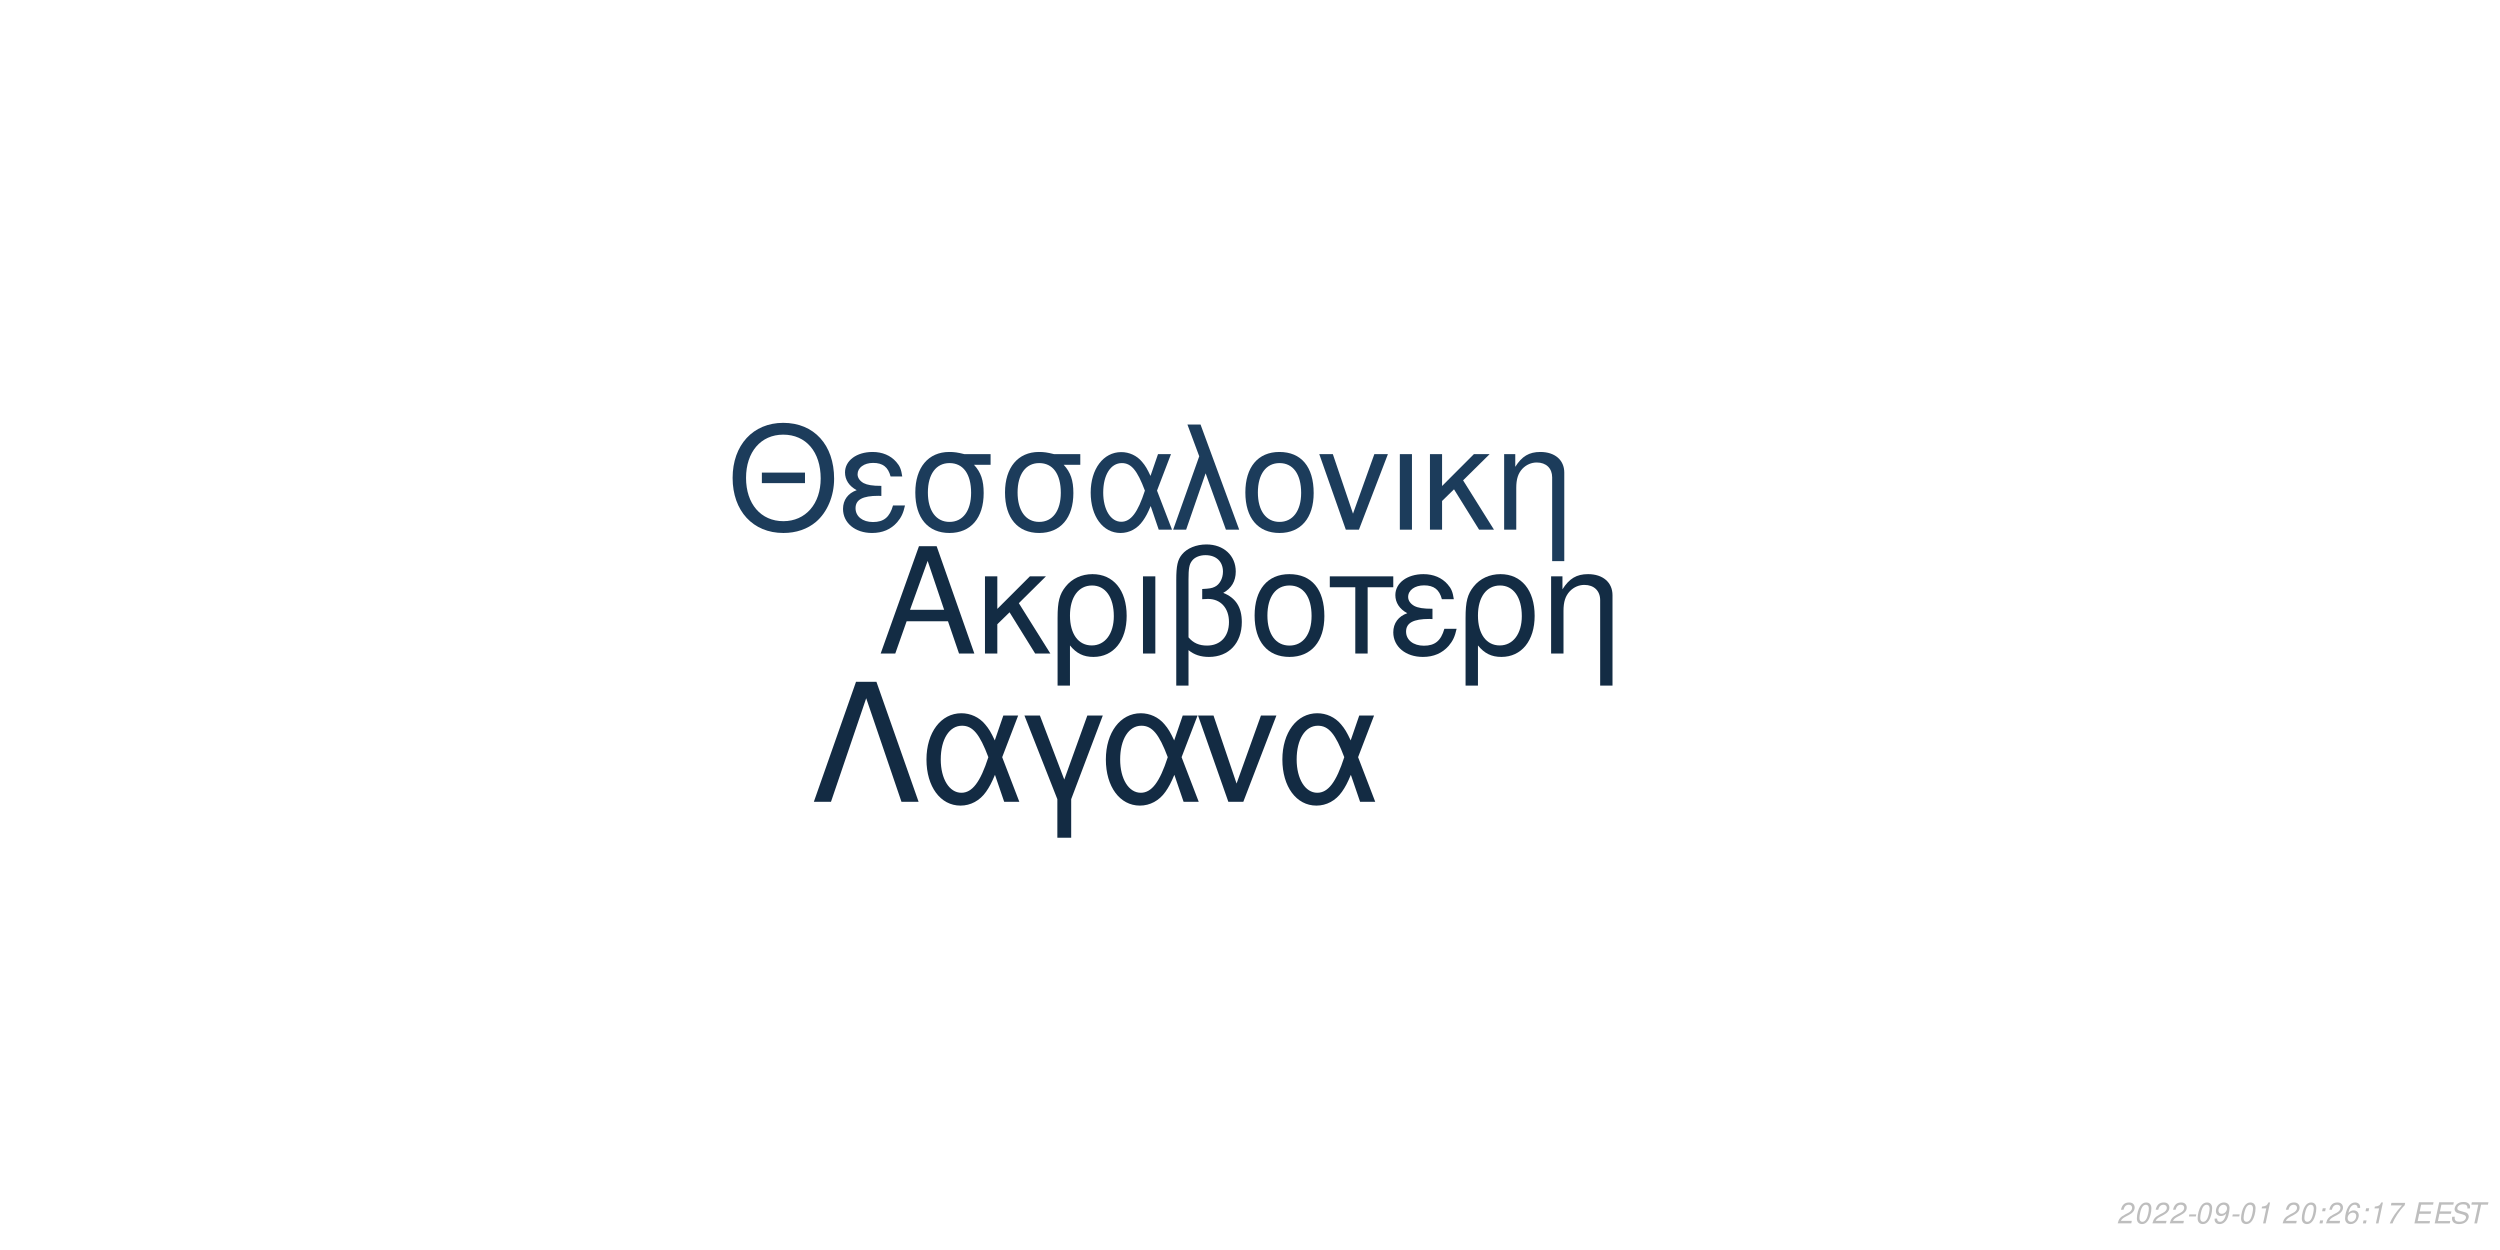
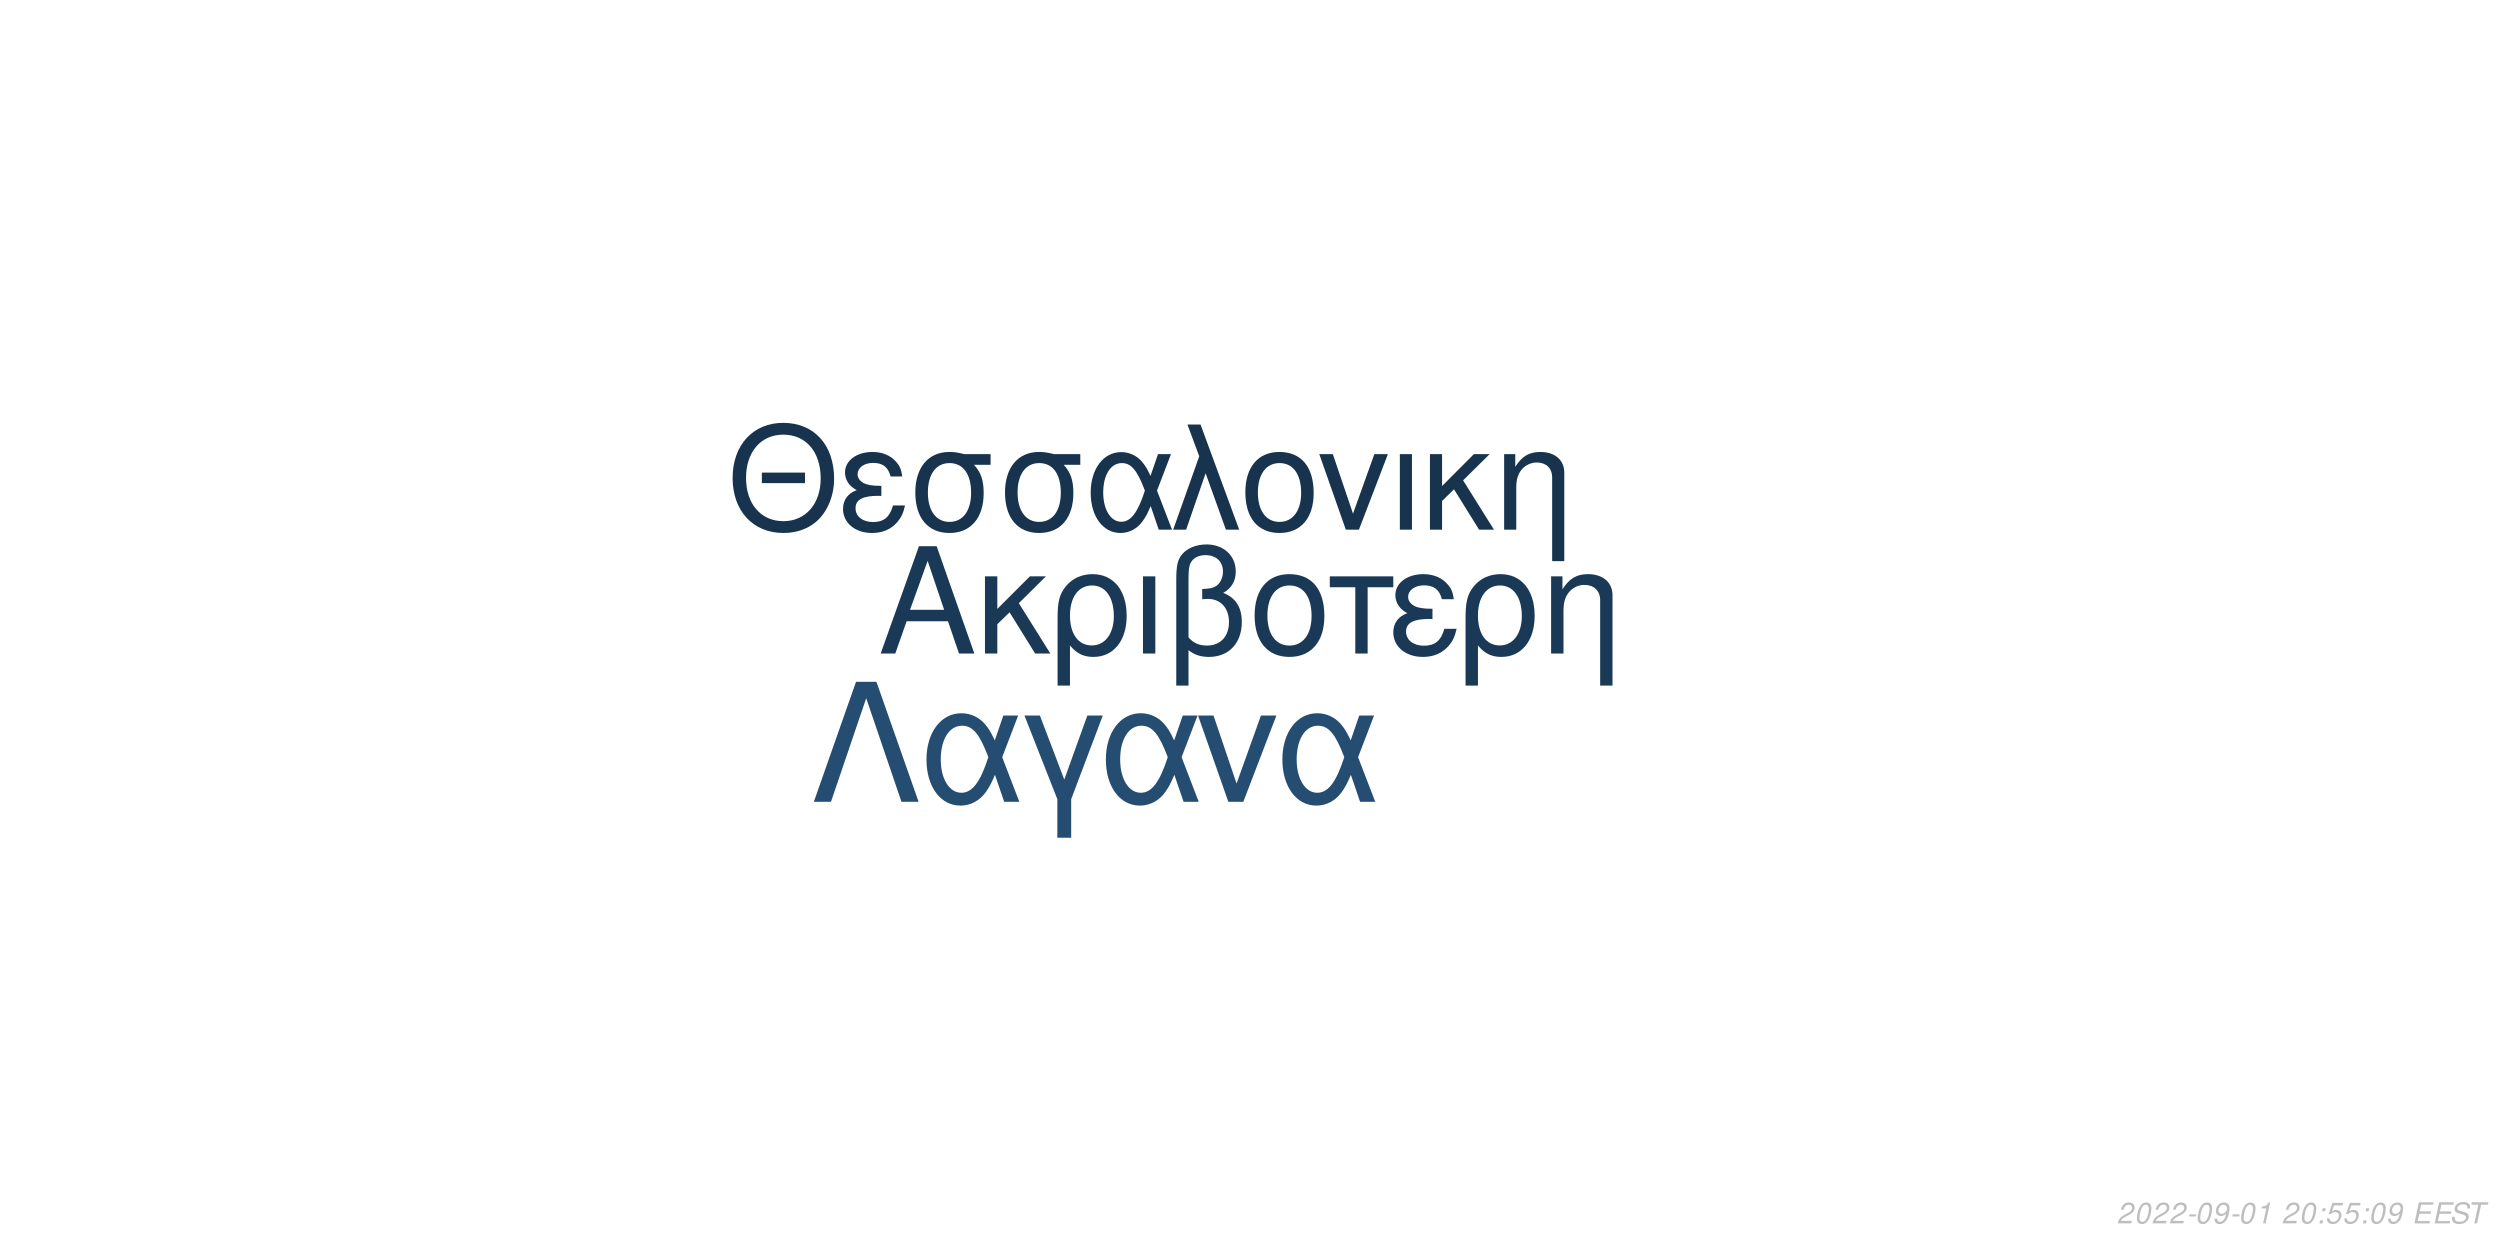
<svg xmlns="http://www.w3.org/2000/svg" xmlns:xlink="http://www.w3.org/1999/xlink" width="864pt" height="432pt" viewBox="0 0 864 432" version="1.1">
  <defs>
    <g>
      <symbol overflow="visible" id="glyph0-0">
        <path style="stroke:none;" d="" />
      </symbol>
      <symbol overflow="visible" id="glyph0-1">
        <path style="stroke:none;" d="M 24.125 -11.141 L 27.938 0 L 33.234 0 L 20.203 -37.094 L 14.094 -37.094 L 0.859 0 L 5.906 0 L 9.828 -11.141 Z M 22.797 -15.109 L 11 -15.109 L 17.094 -32.016 Z M 22.797 -15.109 " />
      </symbol>
      <symbol overflow="visible" id="glyph0-2">
        <path style="stroke:none;" d="M 7.172 -15.422 L 7.172 -26.672 L 2.906 -26.672 L 2.906 0 L 7.172 0 L 7.172 -10.125 L 11.406 -14.25 L 20.25 0 L 25.5 0 L 14.609 -17.406 L 23.969 -26.672 L 18.422 -26.672 Z M 7.172 -15.422 " />
      </symbol>
      <symbol overflow="visible" id="glyph0-3">
        <path style="stroke:none;" d="M 3 11.094 L 7.281 11.094 L 7.281 -2.797 C 9.516 -0.047 11.953 1.172 15.375 1.172 C 22.344 1.172 26.875 -4.422 26.875 -13.031 C 26.875 -21.891 22.297 -27.438 15.062 -27.438 C 11.297 -27.438 7.984 -25.906 5.797 -23.156 C 3.672 -20.516 3 -17.969 3 -12.359 Z M 14.906 -23.516 C 19.547 -23.516 22.438 -19.438 22.438 -12.922 C 22.438 -6.812 19.391 -2.797 14.812 -2.797 C 10.172 -2.797 7.281 -6.766 7.281 -13.125 C 7.281 -19.484 10.234 -23.516 14.906 -23.516 Z M 14.906 -23.516 " />
      </symbol>
      <symbol overflow="visible" id="glyph0-4">
        <path style="stroke:none;" d="M 3.516 0 L 7.781 0 L 7.781 -26.672 L 3.516 -26.672 Z M 3.516 0 " />
      </symbol>
      <symbol overflow="visible" id="glyph0-5">
        <path style="stroke:none;" d="M 4.016 11.094 L 8.25 11.094 L 8.25 -1.172 C 10.172 0.406 12.422 1.172 15.312 1.172 C 22.188 1.172 26.672 -3.609 26.672 -10.891 C 26.672 -15.984 24.578 -19.234 20.25 -20.969 C 23.109 -22.547 24.578 -25.031 24.578 -28.344 C 24.578 -33.844 20.406 -37.703 14.453 -37.703 C 10.938 -37.703 7.734 -36.391 6 -34.25 C 4.484 -32.422 4.016 -30.328 4.016 -25.391 Z M 8.25 -25.656 C 8.25 -29.359 8.5 -30.844 9.469 -32.062 C 10.375 -33.281 12.156 -34 14.094 -34 C 17.812 -34 20.156 -31.812 20.156 -28.297 C 20.156 -25.953 18.984 -23.812 17.297 -23.047 C 16.281 -22.547 15.469 -22.438 12.984 -22.297 L 12.984 -18.781 C 13.734 -18.828 14.344 -18.875 14.969 -18.875 C 19.344 -18.875 22.234 -15.719 22.234 -10.891 C 22.234 -5.906 19.281 -2.75 14.656 -2.75 C 11.953 -2.75 9.922 -3.609 8.25 -5.594 Z M 8.25 -25.656 " />
      </symbol>
      <symbol overflow="visible" id="glyph0-6">
        <path style="stroke:none;" d="M 14.094 -27.438 C 6.562 -27.438 2.094 -22.094 2.094 -13.125 C 2.094 -4.125 6.562 1.172 14.141 1.172 C 21.672 1.172 26.203 -4.172 26.203 -12.922 C 26.203 -22.188 21.828 -27.438 14.094 -27.438 Z M 14.141 -23.516 C 18.938 -23.516 21.781 -19.594 21.781 -12.984 C 21.781 -6.672 18.828 -2.75 14.141 -2.75 C 9.422 -2.75 6.516 -6.672 6.516 -13.125 C 6.516 -19.594 9.422 -23.516 14.141 -23.516 Z M 14.141 -23.516 " />
      </symbol>
      <symbol overflow="visible" id="glyph0-7">
        <path style="stroke:none;" d="M 7.891 0 L 12.156 0 L 12.156 -22.906 L 21.016 -22.906 L 21.016 -26.672 L -0.922 -26.672 L -0.922 -22.906 L 7.891 -22.906 Z M 7.891 0 " />
      </symbol>
      <symbol overflow="visible" id="glyph0-8">
        <path style="stroke:none;" d="M 14.562 -15.469 C 11.344 -15.469 9.562 -15.781 8.297 -16.438 C 6.922 -17.203 6.156 -18.328 6.156 -19.547 C 6.156 -21.891 8.453 -23.562 11.656 -23.562 C 15.062 -23.562 16.953 -22.094 17.812 -18.781 L 21.938 -18.781 C 21.578 -21.266 21.062 -22.5 19.797 -23.922 C 17.812 -26.203 14.906 -27.438 11.453 -27.438 C 5.797 -27.438 1.734 -24.375 1.734 -20.203 C 1.734 -17.609 3.156 -15.375 5.859 -13.938 C 2.797 -12.875 1.016 -10.484 1.016 -7.328 C 1.016 -2.391 5.297 1.172 11.25 1.172 C 14.969 1.172 17.906 -0.109 20.156 -2.641 C 21.578 -4.328 22.297 -5.797 22.906 -8.547 L 18.672 -8.547 C 17.5 -4.422 15.422 -2.703 11.609 -2.703 C 7.938 -2.703 5.438 -4.688 5.438 -7.578 C 5.438 -10.578 7.938 -11.953 13.484 -11.953 C 13.641 -11.953 14.094 -11.953 14.562 -11.906 Z M 14.562 -15.469 " />
      </symbol>
      <symbol overflow="visible" id="glyph0-9">
        <path style="stroke:none;" d="M 3.562 -26.672 L 3.562 0 L 7.844 0 L 7.844 -14.703 C 7.844 -17.906 8.5 -19.891 10.031 -21.531 C 11.406 -22.953 13.188 -23.719 15.062 -23.719 C 18.375 -23.719 20.516 -21.672 20.516 -18.469 L 20.516 11.094 L 24.781 11.094 L 24.781 -20.156 C 24.781 -24.578 21.469 -27.438 16.328 -27.438 C 12.359 -27.438 9.828 -25.906 7.484 -22.188 L 7.484 -26.672 Z M 3.562 -26.672 " />
      </symbol>
      <symbol overflow="visible" id="glyph1-0">
        <path style="stroke:none;" d="" />
      </symbol>
      <symbol overflow="visible" id="glyph1-1">
        <path style="stroke:none;" d="M 26.859 -19.734 L 11.953 -19.734 L 11.953 -16.094 L 26.859 -16.094 Z M 19.328 -36.922 C 8.922 -36.922 1.844 -29.25 1.844 -17.891 C 1.844 -6.484 8.875 1.141 19.391 1.141 C 23.812 1.141 27.703 -0.203 30.641 -2.688 C 34.578 -6.031 36.922 -11.656 36.922 -17.594 C 36.922 -29.297 30 -36.922 19.328 -36.922 Z M 19.328 -32.844 C 27.203 -32.844 32.281 -26.906 32.281 -17.688 C 32.281 -8.922 27.062 -2.938 19.391 -2.938 C 11.609 -2.938 6.484 -8.922 6.484 -17.891 C 6.484 -26.859 11.609 -32.844 19.328 -32.844 Z M 19.328 -32.844 " />
      </symbol>
      <symbol overflow="visible" id="glyph1-2">
        <path style="stroke:none;" d="M 14.25 -15.141 C 11.109 -15.141 9.375 -15.453 8.125 -16.094 C 6.781 -16.844 6.031 -17.938 6.031 -19.141 C 6.031 -21.422 8.266 -23.078 11.406 -23.078 C 14.75 -23.078 16.594 -21.625 17.438 -18.391 L 21.469 -18.391 C 21.125 -20.828 20.625 -22.031 19.391 -23.422 C 17.438 -25.656 14.594 -26.859 11.219 -26.859 C 5.688 -26.859 1.688 -23.875 1.688 -19.781 C 1.688 -17.234 3.094 -15.047 5.734 -13.656 C 2.734 -12.609 1 -10.266 1 -7.172 C 1 -2.344 5.188 1.141 11.016 1.141 C 14.656 1.141 17.547 -0.094 19.734 -2.594 C 21.125 -4.234 21.828 -5.688 22.422 -8.375 L 18.281 -8.375 C 17.141 -4.328 15.094 -2.641 11.359 -2.641 C 7.766 -2.641 5.328 -4.578 5.328 -7.422 C 5.328 -10.359 7.766 -11.703 13.203 -11.703 C 13.359 -11.703 13.797 -11.703 14.25 -11.656 Z M 14.25 -15.141 " />
      </symbol>
      <symbol overflow="visible" id="glyph1-3">
        <path style="stroke:none;" d="M 29 -26.109 L 19.938 -26.109 C 17.594 -26.703 16.438 -26.859 14.703 -26.859 C 7.469 -26.859 2.984 -21.469 2.984 -12.859 C 2.984 -4.031 7.375 1.141 14.797 1.141 C 22.172 1.141 26.609 -4.078 26.609 -12.656 C 26.609 -17.047 25.656 -19.828 23.266 -22.422 L 29 -22.422 Z M 14.797 -23.016 C 19.531 -23.016 22.266 -19.234 22.266 -12.75 C 22.266 -6.531 19.438 -2.688 14.797 -2.688 C 10.172 -2.688 7.328 -6.531 7.328 -12.859 C 7.328 -19.188 10.172 -23.016 14.797 -23.016 Z M 14.797 -23.016 " />
      </symbol>
      <symbol overflow="visible" id="glyph1-4">
        <path style="stroke:none;" d="M 29.344 -26.109 L 24.859 -26.109 L 22.266 -18.578 C 21.125 -21.031 20.484 -22.125 19.328 -23.469 C 17.547 -25.609 14.906 -26.812 12.156 -26.812 C 5.984 -26.812 1.594 -20.984 1.594 -12.812 C 1.594 -4.578 5.828 1.141 11.906 1.141 C 14.953 1.141 17.734 -0.344 19.625 -3.047 C 20.672 -4.531 21.281 -5.688 22.328 -8.172 L 25.109 0 L 29.703 0 L 24.516 -13.5 Z M 20.328 -13.5 C 17.891 -5.922 15.453 -2.734 12.156 -2.734 C 8.516 -2.734 5.922 -6.922 5.922 -12.812 C 5.922 -18.938 8.516 -23.016 12.359 -23.016 C 15.594 -23.016 17.688 -20.531 20.328 -13.5 Z M 20.328 -13.5 " />
      </symbol>
      <symbol overflow="visible" id="glyph1-5">
        <path style="stroke:none;" d="M 1.094 0 L 5.578 0 L 12.312 -19.484 L 19.328 0 L 23.922 0 L 10.562 -36.328 L 6.031 -36.328 L 10.109 -25.359 Z M 1.094 0 " />
      </symbol>
      <symbol overflow="visible" id="glyph1-6">
        <path style="stroke:none;" d="M 13.797 -26.859 C 6.422 -26.859 2.047 -21.625 2.047 -12.859 C 2.047 -4.031 6.422 1.141 13.859 1.141 C 21.234 1.141 25.656 -4.078 25.656 -12.656 C 25.656 -21.719 21.375 -26.859 13.797 -26.859 Z M 13.859 -23.016 C 18.531 -23.016 21.328 -19.188 21.328 -12.703 C 21.328 -6.531 18.438 -2.688 13.859 -2.688 C 9.219 -2.688 6.375 -6.531 6.375 -12.859 C 6.375 -19.188 9.219 -23.016 13.859 -23.016 Z M 13.859 -23.016 " />
      </symbol>
      <symbol overflow="visible" id="glyph1-7">
        <path style="stroke:none;" d="M 14.297 0 L 24.312 -26.109 L 19.625 -26.109 L 12.25 -5.531 L 5.281 -26.109 L 0.594 -26.109 L 9.766 0 Z M 14.297 0 " />
      </symbol>
      <symbol overflow="visible" id="glyph1-8">
        <path style="stroke:none;" d="M 3.438 0 L 7.625 0 L 7.625 -26.109 L 3.438 -26.109 Z M 3.438 0 " />
      </symbol>
      <symbol overflow="visible" id="glyph1-9">
        <path style="stroke:none;" d="M 7.031 -15.094 L 7.031 -26.109 L 2.844 -26.109 L 2.844 0 L 7.031 0 L 7.031 -9.922 L 11.156 -13.953 L 19.828 0 L 24.969 0 L 14.297 -17.047 L 23.469 -26.109 L 18.031 -26.109 Z M 7.031 -15.094 " />
      </symbol>
      <symbol overflow="visible" id="glyph1-10">
        <path style="stroke:none;" d="M 3.484 -26.109 L 3.484 0 L 7.672 0 L 7.672 -14.406 C 7.672 -17.547 8.328 -19.484 9.812 -21.078 C 11.156 -22.469 12.906 -23.219 14.75 -23.219 C 17.984 -23.219 20.078 -21.234 20.078 -18.094 L 20.078 10.859 L 24.266 10.859 L 24.266 -19.734 C 24.266 -24.062 21.031 -26.859 16 -26.859 C 12.109 -26.859 9.609 -25.359 7.328 -21.719 L 7.328 -26.109 Z M 3.484 -26.109 " />
      </symbol>
      <symbol overflow="visible" id="glyph2-0">
        <path style="stroke:none;" d="" />
      </symbol>
      <symbol overflow="visible" id="glyph2-1">
        <path style="stroke:none;" d="M 22.531 -41.484 L 15.484 -41.484 L 0.906 0 L 6.828 0 L 19 -35.797 L 31.188 0 L 37.109 0 Z M 22.531 -41.484 " />
      </symbol>
      <symbol overflow="visible" id="glyph2-2">
        <path style="stroke:none;" d="M 33.516 -29.812 L 28.391 -29.812 L 25.438 -21.219 C 24.125 -24.016 23.391 -25.266 22.078 -26.797 C 20.031 -29.25 17.016 -30.609 13.891 -30.609 C 6.828 -30.609 1.828 -23.953 1.828 -14.625 C 1.828 -5.234 6.656 1.312 13.594 1.312 C 17.078 1.312 20.266 -0.391 22.422 -3.469 C 23.609 -5.172 24.297 -6.484 25.5 -9.328 L 28.688 0 L 33.922 0 L 28 -15.422 Z M 23.219 -15.422 C 20.422 -6.766 17.641 -3.125 13.891 -3.125 C 9.734 -3.125 6.766 -7.906 6.766 -14.625 C 6.766 -21.625 9.734 -26.297 14.109 -26.297 C 17.812 -26.297 20.203 -23.453 23.219 -15.422 Z M 23.219 -15.422 " />
      </symbol>
      <symbol overflow="visible" id="glyph2-3">
        <path style="stroke:none;" d="M 12.062 12.406 L 16.844 12.406 L 16.844 -0.906 L 27.766 -29.812 L 22.422 -29.812 L 14.453 -7.688 L 6.031 -29.812 L 0.688 -29.812 L 12.062 -0.906 Z M 12.062 12.406 " />
      </symbol>
      <symbol overflow="visible" id="glyph2-4">
        <path style="stroke:none;" d="M 16.328 0 L 27.766 -29.812 L 22.422 -29.812 L 14 -6.312 L 6.031 -29.812 L 0.688 -29.812 L 11.156 0 Z M 16.328 0 " />
      </symbol>
      <symbol overflow="visible" id="glyph3-0">
        <path style="stroke:none;" d="" />
      </symbol>
      <symbol overflow="visible" id="glyph3-1">
        <path style="stroke:none;" d="M 5.234 -0.875 L 1.469 -0.875 C 1.641 -1.375 2.203 -1.891 3.109 -2.344 L 4.234 -2.938 C 5.562 -3.625 6.219 -4.469 6.219 -5.484 C 6.219 -5.938 6.062 -6.359 5.797 -6.656 C 5.469 -7.047 4.984 -7.234 4.312 -7.234 C 2.766 -7.234 1.891 -6.453 1.484 -4.734 L 2.375 -4.734 C 2.484 -5.188 2.609 -5.484 2.797 -5.75 C 3.094 -6.203 3.609 -6.453 4.188 -6.453 C 4.891 -6.453 5.344 -6.031 5.344 -5.375 C 5.344 -4.703 4.859 -4.094 4.016 -3.656 L 2.984 -3.125 C 1.234 -2.188 0.797 -1.656 0.344 -0.016 L 5.047 -0.016 Z M 5.234 -0.875 " />
      </symbol>
      <symbol overflow="visible" id="glyph3-2">
        <path style="stroke:none;" d="M 4.203 -7.234 C 3.375 -7.234 2.688 -6.812 2.125 -5.984 C 1.484 -5.047 0.984 -3.188 0.984 -1.734 C 0.984 -1.109 1.172 -0.562 1.484 -0.266 C 1.797 0.047 2.281 0.234 2.766 0.234 C 3.625 0.234 4.281 -0.156 4.859 -1.016 C 5.516 -1.953 6 -3.797 6 -5.266 C 6 -6.5 5.328 -7.234 4.203 -7.234 Z M 4.094 -6.453 C 4.734 -6.453 5.125 -5.984 5.125 -5.156 C 5.125 -4.203 4.781 -2.625 4.406 -1.812 C 3.984 -0.938 3.516 -0.547 2.875 -0.547 C 2.25 -0.547 1.875 -1.031 1.875 -1.828 C 1.875 -2.797 2.203 -4.344 2.594 -5.203 C 2.984 -6.047 3.453 -6.453 4.094 -6.453 Z M 4.094 -6.453 " />
      </symbol>
      <symbol overflow="visible" id="glyph3-3">
        <path style="stroke:none;" d="M 3.516 -3.125 L 1.125 -3.125 L 0.969 -2.406 L 3.359 -2.406 Z M 3.516 -3.125 " />
      </symbol>
      <symbol overflow="visible" id="glyph3-4">
        <path style="stroke:none;" d="M 0.844 -1.656 C 0.844 -1.547 0.844 -1.438 0.844 -1.375 C 0.844 -0.406 1.531 0.234 2.578 0.234 C 3.203 0.234 3.766 0.016 4.297 -0.438 C 4.938 -1 5.312 -1.656 5.594 -2.719 C 5.844 -3.672 6.016 -4.766 6.016 -5.375 C 6.016 -5.844 5.844 -6.328 5.547 -6.656 C 5.203 -7.031 4.703 -7.234 4.062 -7.234 C 2.516 -7.234 1.297 -5.938 1.297 -4.266 C 1.297 -3.203 1.984 -2.547 3.047 -2.547 C 3.484 -2.547 3.953 -2.672 4.281 -2.891 C 4.406 -2.984 4.547 -3.078 4.828 -3.344 C 4.438 -1.484 3.703 -0.547 2.703 -0.547 C 2.109 -0.547 1.719 -0.938 1.719 -1.547 L 1.719 -1.656 Z M 3.953 -6.453 C 4.625 -6.453 5.141 -5.953 5.141 -5.281 C 5.141 -4.188 4.312 -3.312 3.297 -3.312 C 2.594 -3.312 2.172 -3.734 2.172 -4.453 C 2.172 -5.562 2.984 -6.453 3.953 -6.453 Z M 3.953 -6.453 " />
      </symbol>
      <symbol overflow="visible" id="glyph3-5">
        <path style="stroke:none;" d="M 3.703 -5.188 L 2.594 0 L 3.469 0 L 5.016 -7.234 L 4.438 -7.234 C 3.906 -6.156 3.688 -6.016 2.234 -5.812 L 2.109 -5.188 Z M 3.703 -5.188 " />
      </symbol>
      <symbol overflow="visible" id="glyph3-6">
        <path style="stroke:none;" d="" />
      </symbol>
      <symbol overflow="visible" id="glyph3-7">
        <path style="stroke:none;" d="M 2.359 -1.031 L 1.312 -1.031 L 1.094 0 L 2.141 0 Z M 3.266 -5.234 L 2.219 -5.234 L 2 -4.203 L 3.047 -4.203 Z M 3.266 -5.234 " />
      </symbol>
      <symbol overflow="visible" id="glyph3-8">
-         <path style="stroke:none;" d="M 6.125 -5.344 L 6.141 -5.625 C 6.141 -6.609 5.453 -7.234 4.391 -7.234 C 3.438 -7.234 2.641 -6.719 2.016 -5.703 C 1.422 -4.781 0.938 -2.953 0.938 -1.688 C 0.938 -0.516 1.688 0.234 2.859 0.234 C 3.703 0.234 4.438 -0.156 5 -0.875 C 5.406 -1.422 5.672 -2.156 5.672 -2.766 C 5.672 -3.812 4.969 -4.5 3.906 -4.5 C 3.234 -4.5 2.672 -4.234 2.094 -3.625 C 2.406 -5.375 3.234 -6.453 4.25 -6.453 C 4.703 -6.453 5.062 -6.234 5.172 -5.844 C 5.203 -5.719 5.234 -5.578 5.25 -5.344 Z M 3.656 -3.734 C 4.344 -3.734 4.797 -3.281 4.797 -2.625 C 4.797 -1.469 3.984 -0.547 2.984 -0.547 C 2.297 -0.547 1.812 -1.047 1.812 -1.766 C 1.812 -2.859 2.625 -3.734 3.656 -3.734 Z M 3.656 -3.734 " />
+         <path style="stroke:none;" d="M 6.297 -7.094 L 2.594 -7.094 L 1.234 -3.234 L 2.047 -3.234 C 2.656 -3.766 2.938 -3.906 3.531 -3.906 C 4.328 -3.906 4.797 -3.453 4.797 -2.688 C 4.797 -1.438 3.969 -0.547 2.828 -0.547 C 2.031 -0.547 1.609 -0.938 1.578 -1.734 L 0.703 -1.734 L 0.703 -1.516 C 0.703 -0.938 0.844 -0.547 1.188 -0.266 C 1.562 0.062 2.078 0.234 2.703 0.234 C 3.656 0.234 4.391 -0.156 4.984 -0.922 C 5.422 -1.5 5.672 -2.234 5.672 -2.953 C 5.672 -4 4.938 -4.672 3.812 -4.672 C 3.328 -4.672 2.906 -4.547 2.406 -4.234 L 3.109 -6.219 L 6.109 -6.219 Z M 6.297 -7.094 " />
      </symbol>
      <symbol overflow="visible" id="glyph3-9">
-         <path style="stroke:none;" d="M 6.703 -7.094 L 1.953 -7.094 L 1.766 -6.219 L 5.594 -6.219 C 3.344 -3.688 2.266 -2.109 1.375 0 L 2.344 0 C 3.031 -1.906 4.828 -4.594 6.547 -6.281 Z M 6.703 -7.094 " />
+         <path style="stroke:none;" d="M 2.547 -3.312 L 6.5 -3.312 L 6.688 -4.141 L 2.719 -4.141 L 3.219 -6.469 L 7.344 -6.469 L 7.516 -7.297 L 2.453 -7.297 L 0.906 0 L 6.125 0 L 6.297 -0.812 L 2.016 -0.812 Z M 2.547 -3.312 " />
      </symbol>
      <symbol overflow="visible" id="glyph3-10">
-         <path style="stroke:none;" d="M 2.547 -3.312 L 6.5 -3.312 L 6.688 -4.141 L 2.719 -4.141 L 3.219 -6.469 L 7.344 -6.469 L 7.516 -7.297 L 2.453 -7.297 L 0.906 0 L 6.125 0 L 6.297 -0.812 L 2.016 -0.812 Z M 2.547 -3.312 " />
+         <path style="stroke:none;" d="M 7.062 -5.156 C 7.125 -5.438 7.141 -5.562 7.141 -5.703 C 7.141 -6.156 6.938 -6.594 6.594 -6.891 C 6.188 -7.25 5.656 -7.406 4.875 -7.406 C 3.844 -7.406 3.047 -7.125 2.5 -6.562 C 2.094 -6.141 1.781 -5.438 1.781 -4.922 C 1.781 -4.297 2.219 -3.766 2.891 -3.562 L 4.594 -3.094 C 5.406 -2.859 5.734 -2.578 5.734 -2.094 C 5.734 -1.781 5.547 -1.406 5.266 -1.141 C 4.844 -0.766 4.266 -0.578 3.453 -0.578 C 2.328 -0.578 1.812 -0.984 1.812 -1.906 C 1.812 -2.047 1.812 -2.125 1.844 -2.312 L 0.984 -2.312 C 0.906 -2.062 0.891 -1.906 0.891 -1.688 C 0.891 -0.484 1.797 0.234 3.297 0.234 C 4.359 0.234 5.234 -0.062 5.812 -0.609 C 6.344 -1.078 6.688 -1.797 6.688 -2.375 C 6.688 -2.641 6.609 -2.906 6.453 -3.156 C 6.234 -3.5 5.938 -3.703 5.469 -3.828 L 3.75 -4.312 C 2.984 -4.547 2.734 -4.734 2.734 -5.188 C 2.734 -5.547 2.875 -5.844 3.188 -6.109 C 3.547 -6.438 4.031 -6.594 4.703 -6.594 C 5.266 -6.594 5.688 -6.484 5.906 -6.297 C 6.094 -6.125 6.219 -5.797 6.219 -5.516 C 6.219 -5.422 6.203 -5.344 6.188 -5.156 Z M 7.062 -5.156 " />
      </symbol>
      <symbol overflow="visible" id="glyph3-11">
-         <path style="stroke:none;" d="M 7.062 -5.156 C 7.125 -5.438 7.141 -5.562 7.141 -5.703 C 7.141 -6.156 6.938 -6.594 6.594 -6.891 C 6.188 -7.25 5.656 -7.406 4.875 -7.406 C 3.844 -7.406 3.047 -7.125 2.5 -6.562 C 2.094 -6.141 1.781 -5.438 1.781 -4.922 C 1.781 -4.297 2.219 -3.766 2.891 -3.562 L 4.594 -3.094 C 5.406 -2.859 5.734 -2.578 5.734 -2.094 C 5.734 -1.781 5.547 -1.406 5.266 -1.141 C 4.844 -0.766 4.266 -0.578 3.453 -0.578 C 2.328 -0.578 1.812 -0.984 1.812 -1.906 C 1.812 -2.047 1.812 -2.125 1.844 -2.312 L 0.984 -2.312 C 0.906 -2.062 0.891 -1.906 0.891 -1.688 C 0.891 -0.484 1.797 0.234 3.297 0.234 C 4.359 0.234 5.234 -0.062 5.812 -0.609 C 6.344 -1.078 6.688 -1.797 6.688 -2.375 C 6.688 -2.641 6.609 -2.906 6.453 -3.156 C 6.234 -3.5 5.938 -3.703 5.469 -3.828 L 3.75 -4.312 C 2.984 -4.547 2.734 -4.734 2.734 -5.188 C 2.734 -5.547 2.875 -5.844 3.188 -6.109 C 3.547 -6.438 4.031 -6.594 4.703 -6.594 C 5.266 -6.594 5.688 -6.484 5.906 -6.297 C 6.094 -6.125 6.219 -5.797 6.219 -5.516 C 6.219 -5.422 6.203 -5.344 6.188 -5.156 Z M 7.062 -5.156 " />
-       </symbol>
-       <symbol overflow="visible" id="glyph3-12">
        <path style="stroke:none;" d="M 4.938 -6.469 L 7.312 -6.469 L 7.484 -7.297 L 1.75 -7.297 L 1.578 -6.469 L 3.984 -6.469 L 2.609 0 L 3.547 0 Z M 4.938 -6.469 " />
      </symbol>
    </g>
  </defs>
  <g id="surface1">
    <rect x="0" y="0" width="864" height="432" style="fill:rgb(100%,100%,100%);fill-opacity:1;stroke:none;" />
-     <g style="fill:rgb(7.451%,17.255%,26.667%);fill-opacity:1;">
+     <g style="fill:rgb(10.196%,22.353%,33.725%);fill-opacity:1;">
      <use xlink:href="#glyph0-1" x="303.5" y="225.861" />
      <use xlink:href="#glyph0-2" x="337.5" y="225.861" />
      <use xlink:href="#glyph0-3" x="362.5" y="225.861" />
      <use xlink:href="#glyph0-4" x="391.5" y="225.861" />
      <use xlink:href="#glyph0-5" x="402.5" y="225.861" />
      <use xlink:href="#glyph0-6" x="431.5" y="225.861" />
      <use xlink:href="#glyph0-7" x="460.5" y="225.861" />
      <use xlink:href="#glyph0-8" x="480.5" y="225.861" />
      <use xlink:href="#glyph0-3" x="503.5" y="225.861" />
      <use xlink:href="#glyph0-9" x="532.5" y="225.861" />
    </g>
-     <g style="fill:rgb(10.98%,23.529%,35.686%);fill-opacity:1;">
+     <g style="fill:rgb(9.02%,20%,30.588%);fill-opacity:1;">
      <use xlink:href="#glyph1-1" x="251.348" y="183.058" />
      <use xlink:href="#glyph1-2" x="290.348" y="183.058" />
      <use xlink:href="#glyph1-3" x="313.348" y="183.058" />
      <use xlink:href="#glyph1-3" x="344.348" y="183.058" />
      <use xlink:href="#glyph1-4" x="375.348" y="183.058" />
      <use xlink:href="#glyph1-5" x="404.348" y="183.058" />
      <use xlink:href="#glyph1-6" x="428.348" y="183.058" />
      <use xlink:href="#glyph1-7" x="455.348" y="183.058" />
      <use xlink:href="#glyph1-8" x="480.348" y="183.058" />
      <use xlink:href="#glyph1-9" x="491.348" y="183.058" />
      <use xlink:href="#glyph1-10" x="516.348" y="183.058" />
    </g>
-     <g style="fill:rgb(7.451%,16.863%,26.275%);fill-opacity:1;">
+     <g style="fill:rgb(14.118%,30.196%,44.314%);fill-opacity:1;">
      <use xlink:href="#glyph2-1" x="280.359" y="277.105" />
      <use xlink:href="#glyph2-2" x="318.359" y="277.105" />
      <use xlink:href="#glyph2-3" x="353.359" y="277.105" />
      <use xlink:href="#glyph2-2" x="380.359" y="277.105" />
      <use xlink:href="#glyph2-4" x="413.359" y="277.105" />
      <use xlink:href="#glyph2-2" x="441.359" y="277.105" />
    </g>
    <g style="fill:rgb(74.51%,74.51%,74.51%);fill-opacity:1;">
      <use xlink:href="#glyph3-1" x="731.52" y="422.81" />
      <use xlink:href="#glyph3-2" x="737.52" y="422.81" />
      <use xlink:href="#glyph3-1" x="743.52" y="422.81" />
      <use xlink:href="#glyph3-1" x="749.52" y="422.81" />
      <use xlink:href="#glyph3-3" x="755.52" y="422.81" />
      <use xlink:href="#glyph3-2" x="758.52" y="422.81" />
      <use xlink:href="#glyph3-4" x="764.52" y="422.81" />
      <use xlink:href="#glyph3-3" x="770.52" y="422.81" />
      <use xlink:href="#glyph3-2" x="773.52" y="422.81" />
      <use xlink:href="#glyph3-5" x="779.52" y="422.81" />
      <use xlink:href="#glyph3-6" x="785.52" y="422.81" />
      <use xlink:href="#glyph3-1" x="788.52" y="422.81" />
      <use xlink:href="#glyph3-2" x="794.52" y="422.81" />
      <use xlink:href="#glyph3-7" x="800.52" y="422.81" />
-       <use xlink:href="#glyph3-1" x="803.52" y="422.81" />
+       <use xlink:href="#glyph3-8" x="803.52" y="422.81" />
      <use xlink:href="#glyph3-8" x="809.52" y="422.81" />
      <use xlink:href="#glyph3-7" x="815.52" y="422.81" />
-       <use xlink:href="#glyph3-5" x="818.52" y="422.81" />
-       <use xlink:href="#glyph3-9" x="824.52" y="422.81" />
+       <use xlink:href="#glyph3-2" x="818.52" y="422.81" />
+       <use xlink:href="#glyph3-4" x="824.52" y="422.81" />
      <use xlink:href="#glyph3-6" x="830.52" y="422.81" />
-       <use xlink:href="#glyph3-10" x="833.52" y="422.81" />
-       <use xlink:href="#glyph3-10" x="840.52" y="422.81" />
-       <use xlink:href="#glyph3-11" x="846.52" y="422.81" />
-       <use xlink:href="#glyph3-12" x="852.52" y="422.81" />
+       <use xlink:href="#glyph3-9" x="833.52" y="422.81" />
+       <use xlink:href="#glyph3-9" x="840.52" y="422.81" />
+       <use xlink:href="#glyph3-10" x="846.52" y="422.81" />
+       <use xlink:href="#glyph3-11" x="852.52" y="422.81" />
    </g>
  </g>
</svg>
